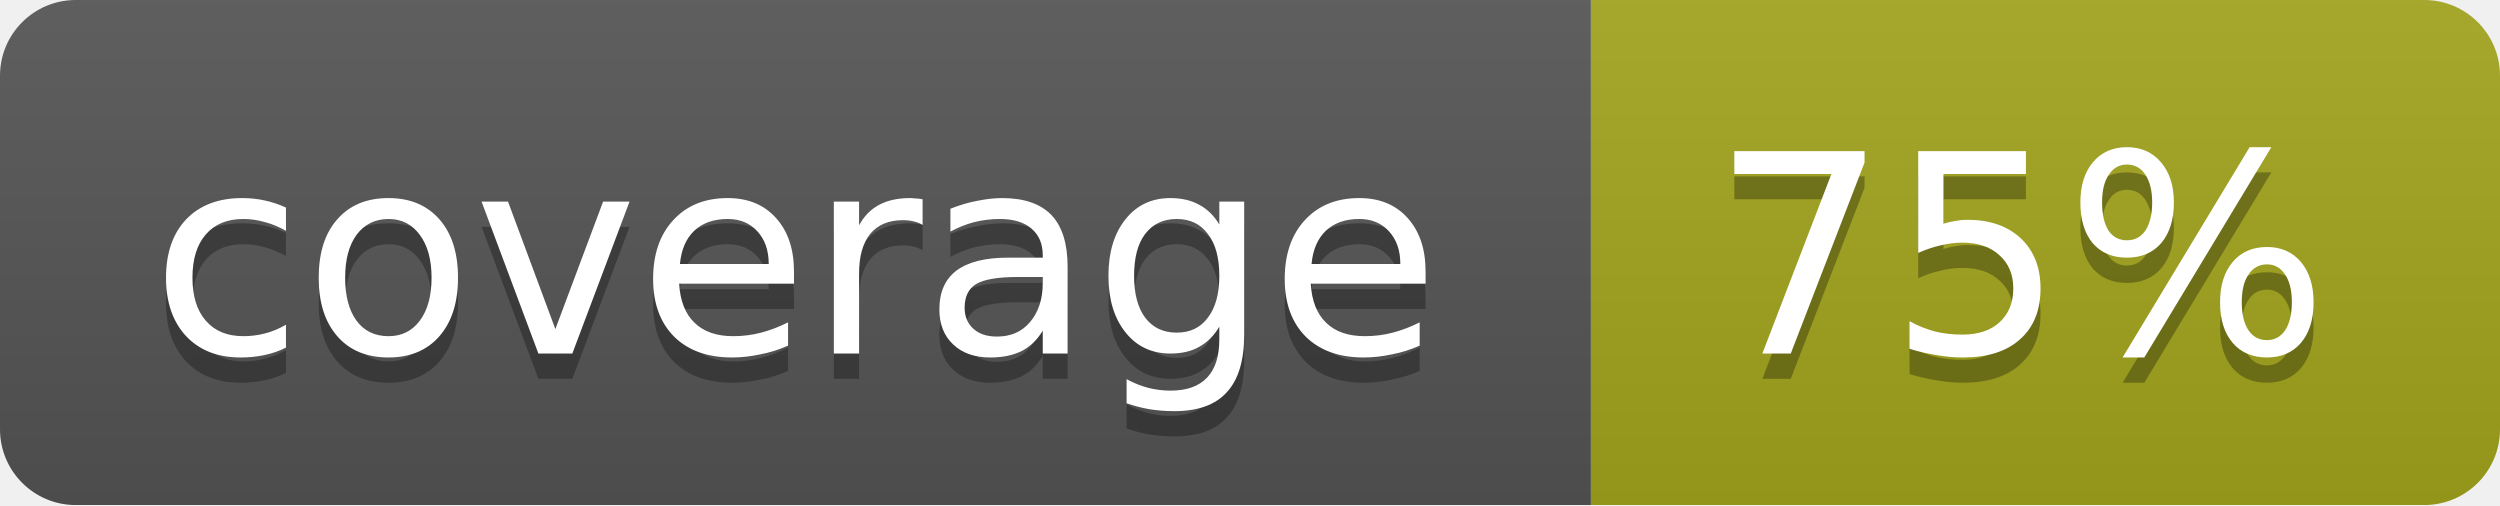
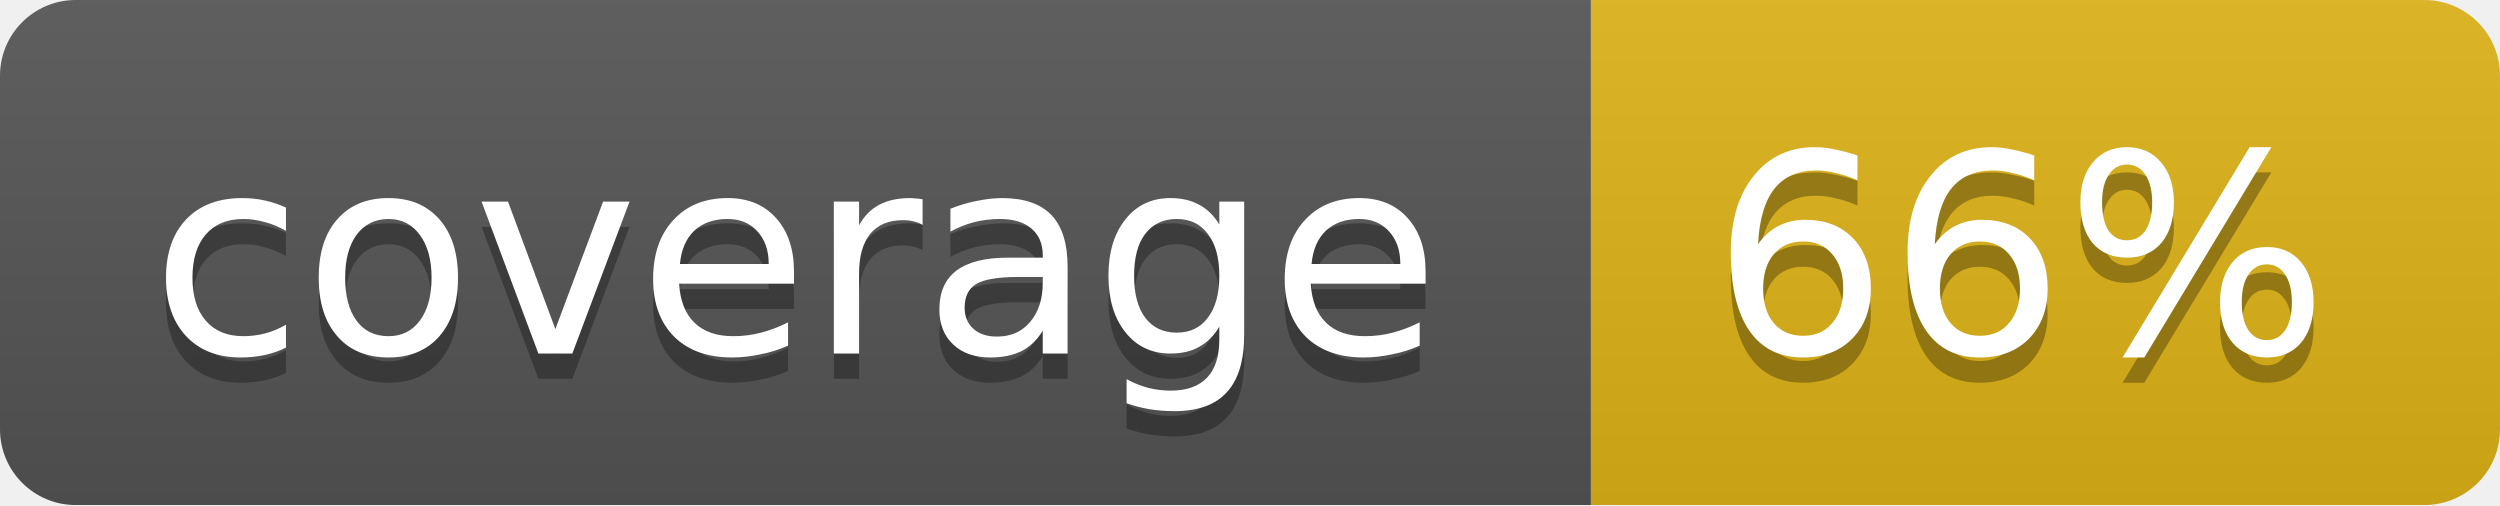
<svg xmlns="http://www.w3.org/2000/svg" width="99" height="20">
  <linearGradient id="b" x2="0" y2="100%">
    <stop offset="0" stop-color="#bbb" stop-opacity=".1" />
    <stop offset="1" stop-opacity=".1" />
  </linearGradient>
  <mask id="a">
    <rect width="99" height="20" rx="3" fill="#fff" />
  </mask>
  <g mask="url(#a)">
    <path fill="#555" d="M0 0h63v20H0z" />
-     <path fill="#a4a61d" d="M63 0h36v20H63z" />
+     <path fill="#dfb317" d="M63 0h36v20H63z" />
    <path fill="url(#b)" d="M0 0h99v20H0z" />
  </g>
  <g fill="#fff" text-anchor="middle" font-family="DejaVu Sans,Verdana,Geneva,sans-serif" font-size="11">
    <text x="31.5" y="15" fill="#010101" fill-opacity=".3">coverage</text>
    <text x="31.5" y="14">coverage</text>
-     <text x="80" y="15" fill="#010101" fill-opacity=".3">75%</text>
-     <text x="80" y="14">75%</text>
+     <text x="80" y="15" fill="#010101" fill-opacity=".3">66%</text>
+     <text x="80" y="14">66%</text>
  </g>
</svg>
